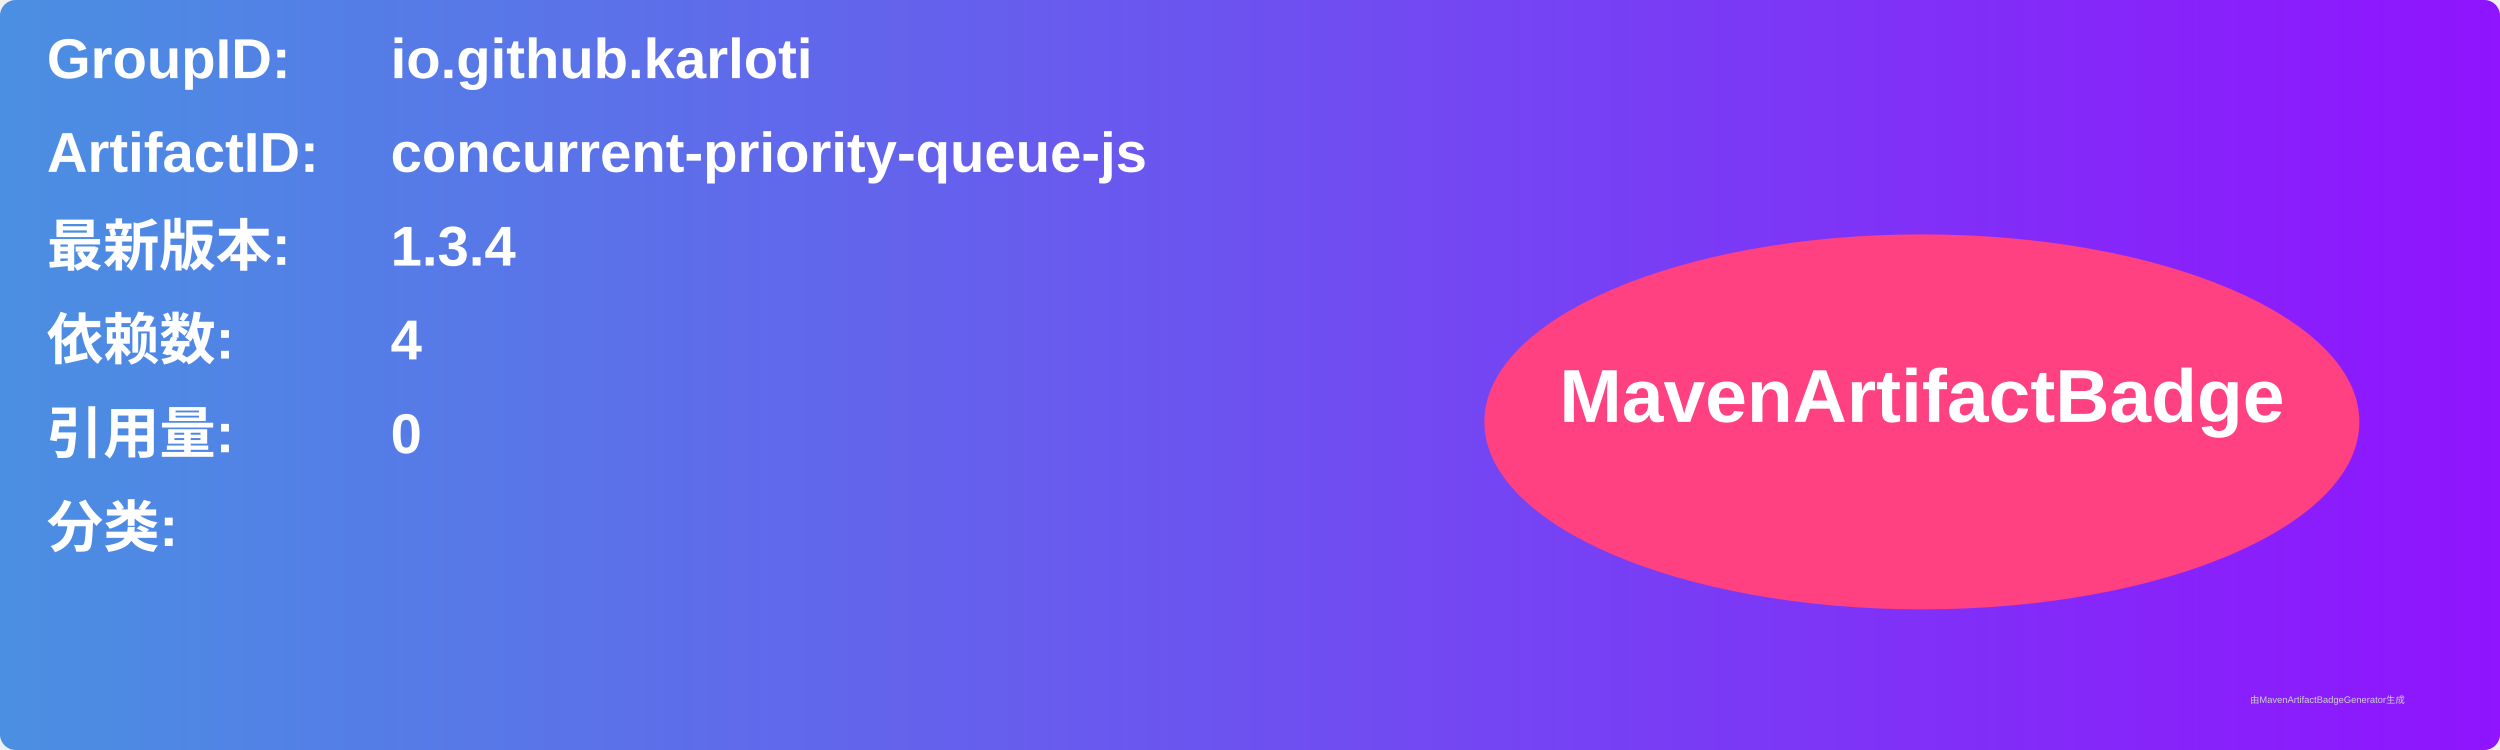
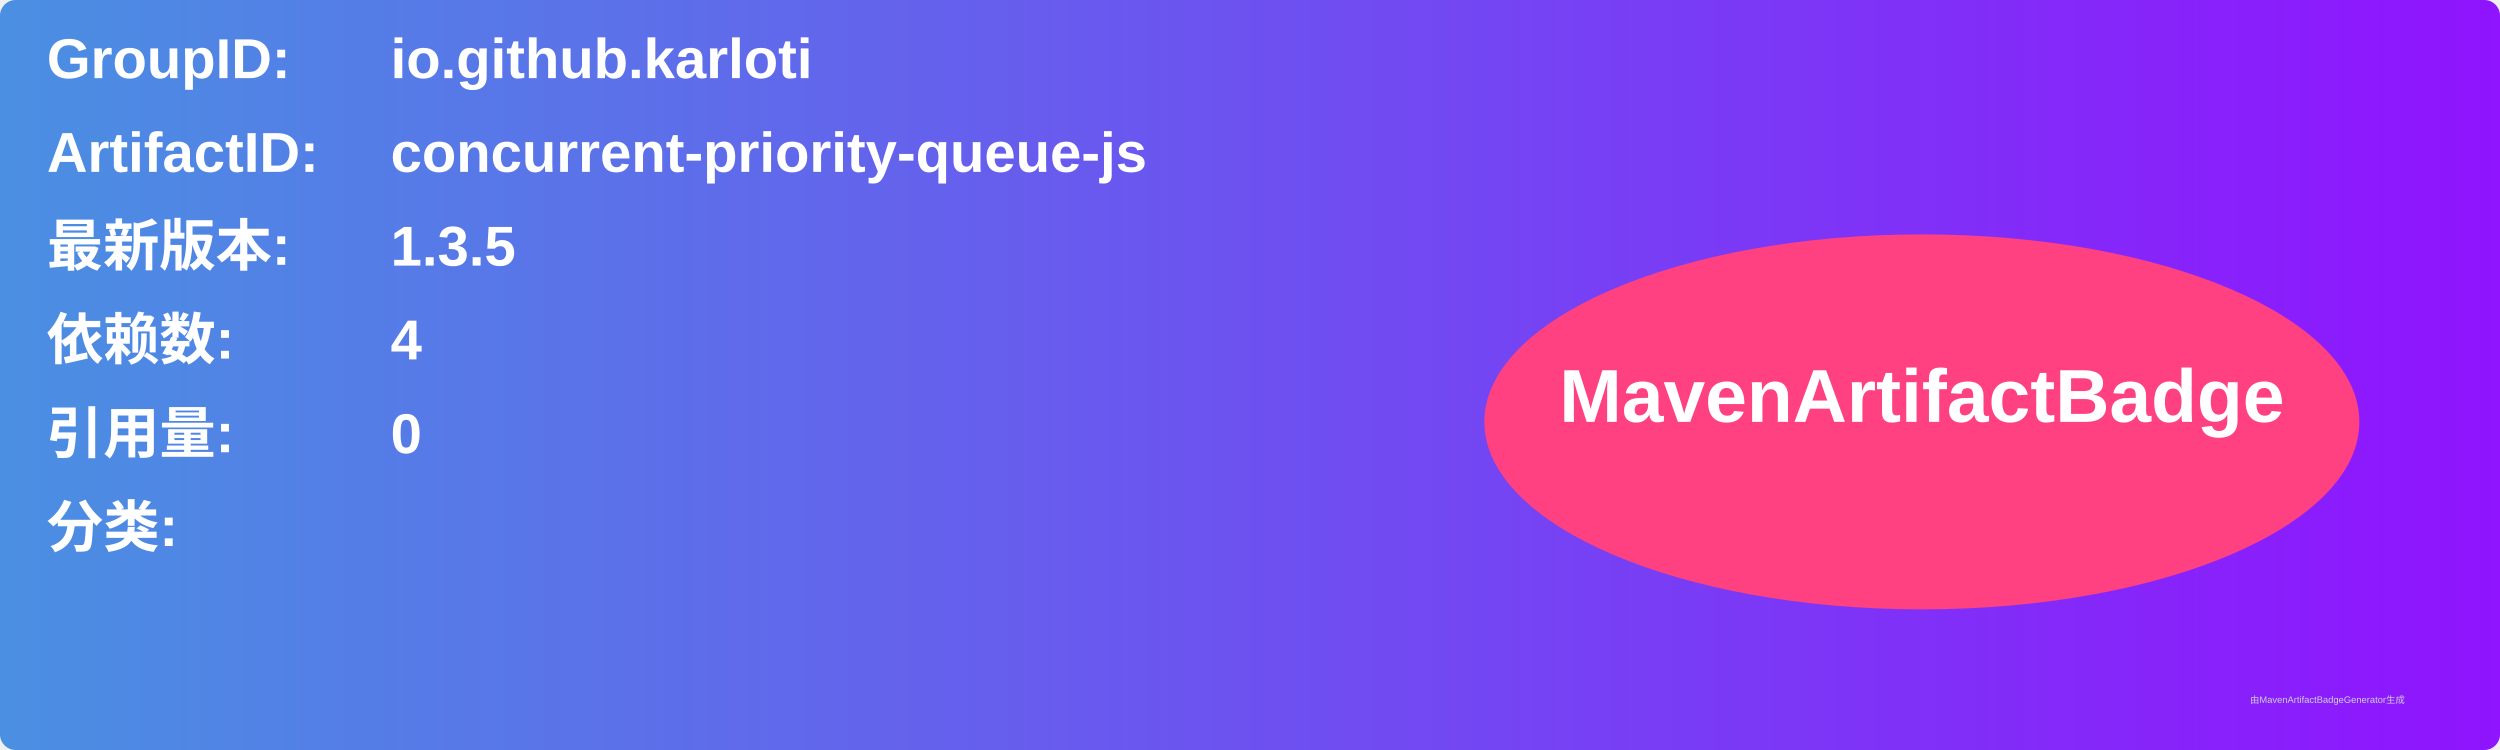
<svg xmlns="http://www.w3.org/2000/svg" width="800" height="240" viewBox="0 0 800 240">
  <linearGradient id="grad" x1="0%" y1="0%" x2="100%" y2="0%">
    <stop offset="0%" stop-color="#4a90e2" />
    <stop offset="100%" stop-color="#9013fe" />
  </linearGradient>
  <rect width="100%" height="100%" rx="5" ry="5" fill="url(#grad)" />
  <g transform="translate(15, 15)">
    <text x="0" y="10" font-family="Arial" font-size="18" fill="white" font-weight="bold" width="260">GroupID:</text>
    <text x="110" y="10" font-family="Arial" font-size="18" fill="white" font-weight="bold" width="460">io.github.karloti</text>
    <text x="0" y="40" font-family="Arial" font-size="18" fill="white" font-weight="bold" width="260">ArtifactID:</text>
    <text x="110" y="40" font-family="Arial" font-size="18" fill="white" font-weight="bold" width="460">concurrent-priority-queue-js</text>
    <text x="0" y="70" font-family="Arial" font-size="18" fill="white" font-weight="bold">最新版本:</text>
    <text x="110" y="70" font-family="Arial" font-size="18" fill="white" font-weight="bold">
-       <tspan font-weight="bold">1.3.4</tspan>
+       <tspan font-weight="bold">1.3.5</tspan>
    </text>
    <text x="0" y="100" font-family="Arial" font-size="18" fill="white" font-weight="bold">依赖数: </text>
    <text x="110" y="100" font-family="Arial" font-size="18" fill="white">
      <tspan font-weight="bold">4</tspan>
    </text>
    <text x="0" y="130" font-family="Arial" font-size="18" fill="white" font-weight="bold">引用量: </text>
    <text x="110" y="130" font-family="Arial" font-size="18" fill="white">
      <tspan font-weight="bold">0</tspan>
    </text>
    <text x="0" y="160" font-family="Arial" font-size="18" fill="white" font-weight="bold">分类:</text>
    <text x="10" y="190" font-family="Arial" font-size="10" fill="white">
      <tspan font-weight="bold" />
    </text>
    <ellipse cx="600" cy="120" rx="140" ry="60" fill="#ff4081" />
    <text x="600" y="120" text-anchor="middle" font-family="Arial" font-size="24" fill="white" font-weight="bold">MavenArtifactBadge</text>
  </g>
  <text x="720" y="225" font-family="Arial" font-size="3" fill="#d0d0d0">由MavenArtifactBadgeGenerator生成</text>
</svg>
